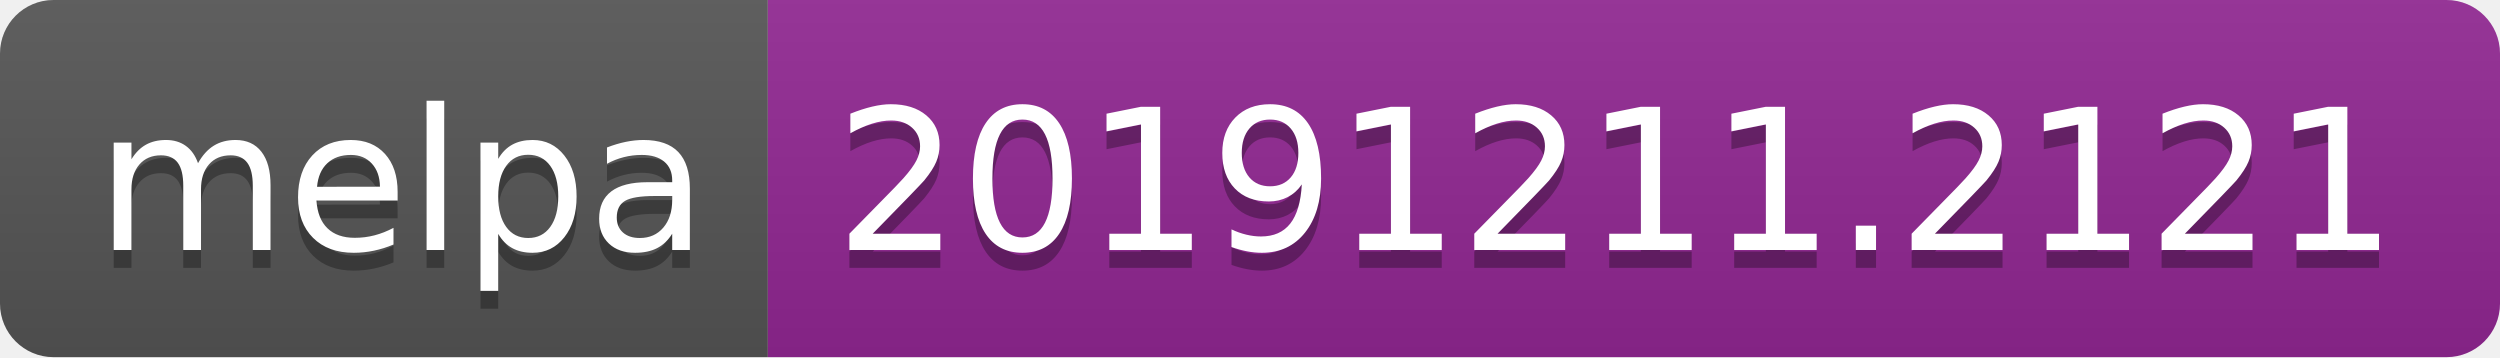
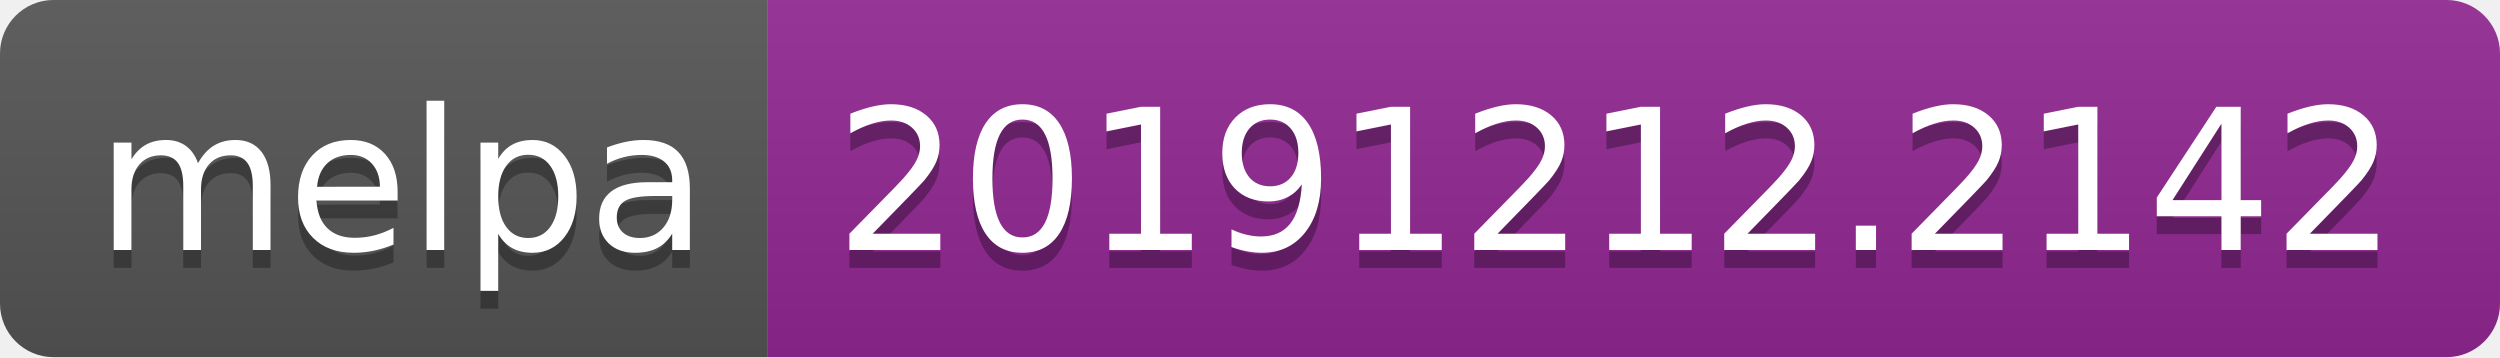
<svg xmlns="http://www.w3.org/2000/svg" width="140" height="20">
  <linearGradient id="b" x2="0" y2="100%">
    <stop offset="0" stop-color="#bbb" stop-opacity=".1" />
    <stop offset="1" stop-opacity=".1" />
  </linearGradient>
  <clipPath id="a">
    <rect width="140" height="20" rx="3" fill="#fff" />
  </clipPath>
  <g clip-path="url(#a)">
    <path fill="#555" d="M0 0h43v20H0z" />
    <path fill="#922793" d="M43 0h97v20H43z" />
    <path fill="url(#b)" d="M0 0h140v20H0z" />
  </g>
  <g fill="#fff" text-anchor="middle" font-family="DejaVu Sans,Verdana,Geneva,sans-serif" font-size="110">
    <text x="225" y="150" fill="#010101" fill-opacity=".3" transform="scale(.1)" textLength="330">melpa</text>
    <text x="225" y="140" transform="scale(.1)" textLength="330">melpa</text>
-     <text x="905" y="150" fill="#010101" fill-opacity=".3" transform="scale(.1)" textLength="870">20191211.2121</text>
-     <text x="905" y="140" transform="scale(.1)" textLength="870">20191211.2121</text>
+     <text x="905" y="150" fill="#010101" fill-opacity=".3" transform="scale(.1)" textLength="870">20191212.2142</text>
+     <text x="905" y="140" transform="scale(.1)" textLength="870">20191212.2142</text>
  </g>
</svg>
